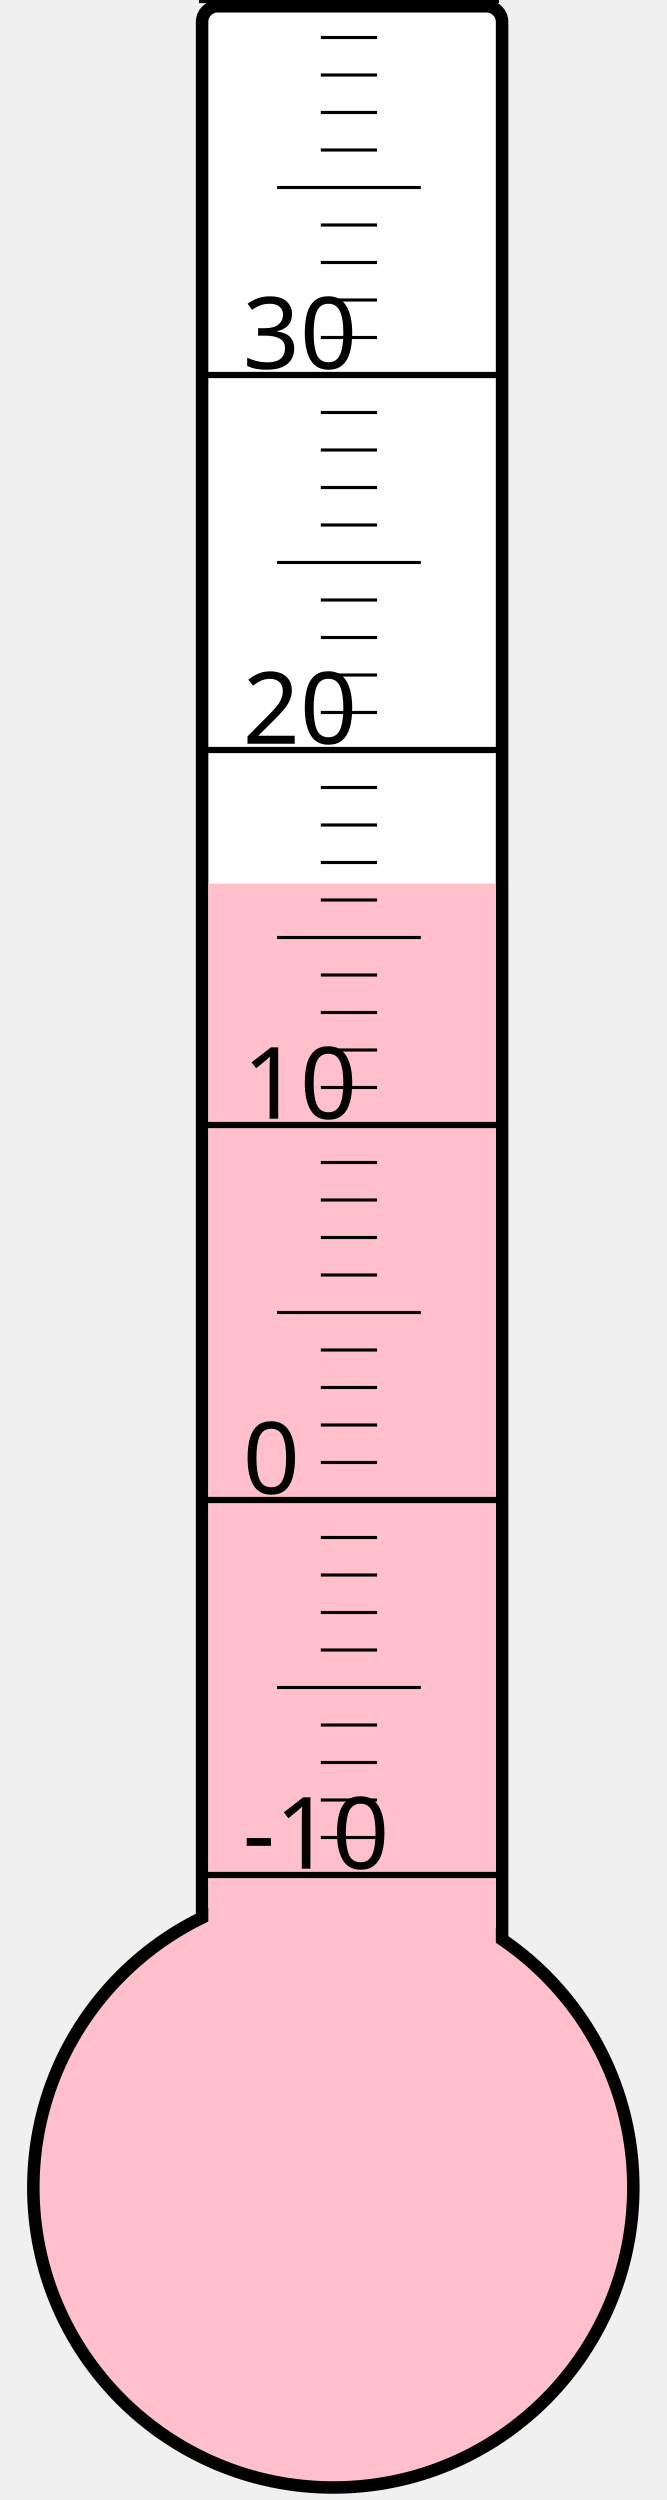
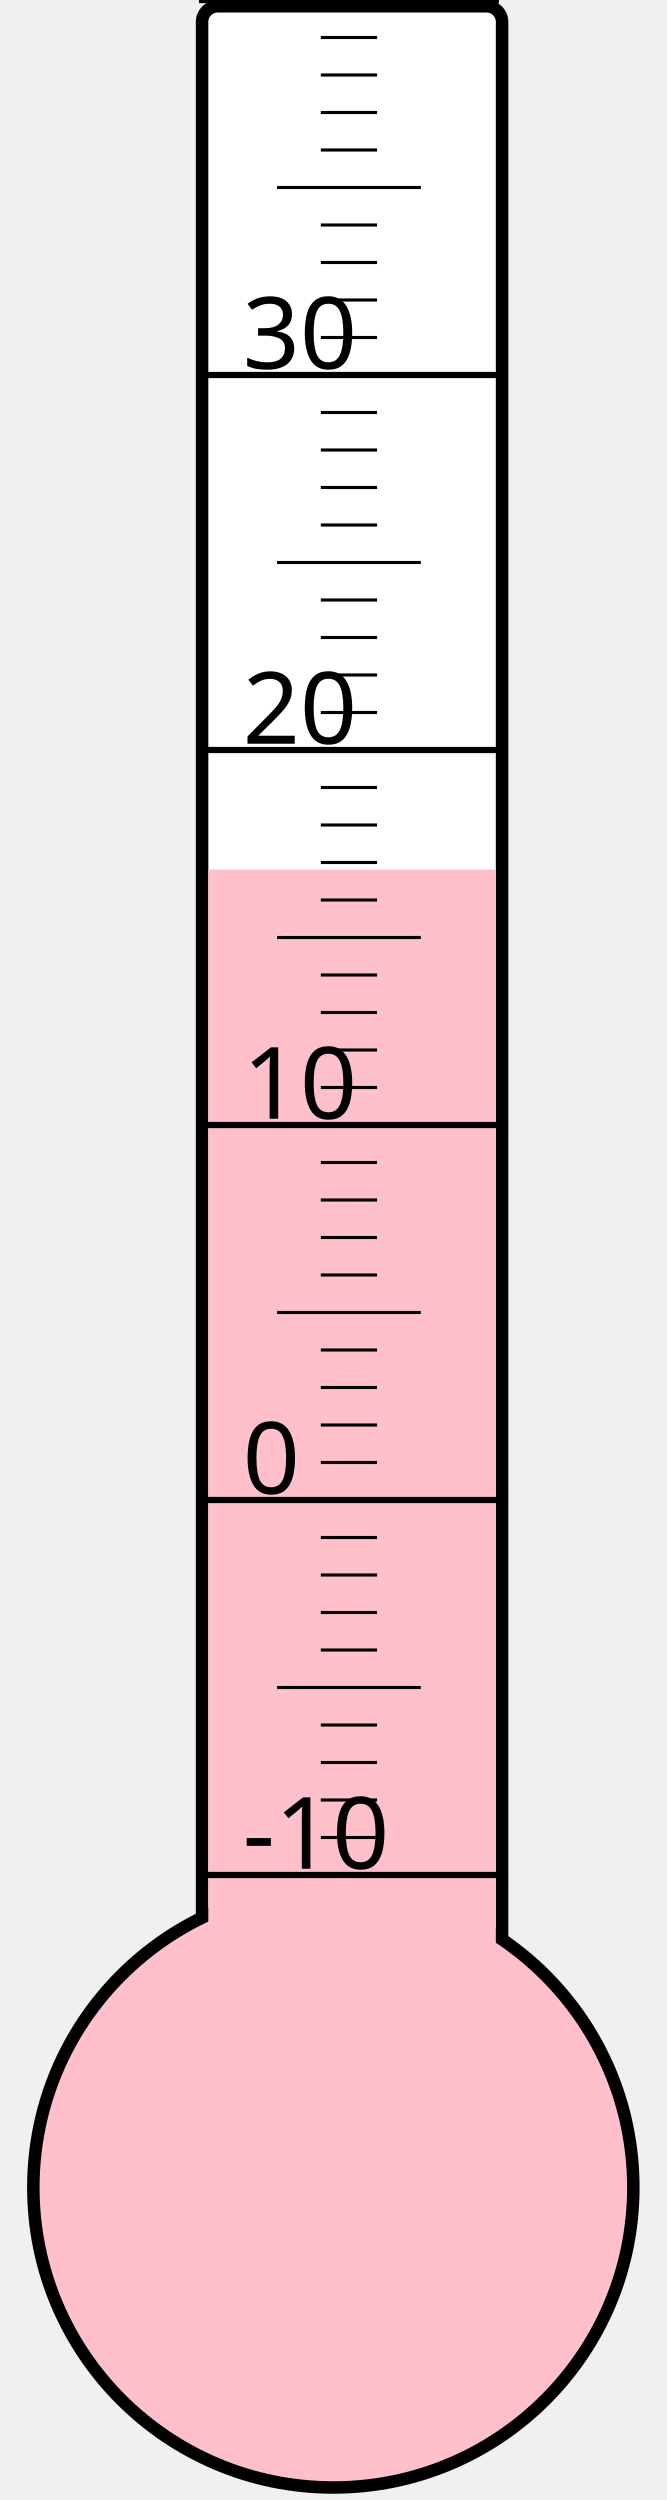
<svg xmlns="http://www.w3.org/2000/svg" width="40px" height="150px" viewBox="0 0 200 800">
  <rect width="200" height="800" x="0" y="0" style="fill: #ffffeb; fill-opacity: 0;" />
  <rect width="96" height="680" x="58" y="2" rx="5" ry="5" style="fill: white; fill-opacity: 1; stroke: black; stroke-width: 4;" />
  <circle cx="100" cy="700" r="96" style="fill: pink; stroke: black; stroke-width: 4;" />
-   <rect width="92" height="417.25" x="60" y="282.75" style="fill: pink; fill-opacity: 1; stroke-width: 0;" />
+   <rect width="92" height="421.75" x="60" y="278.25" style="fill: pink; fill-opacity: 1; stroke-width: 0;" />
  <text x="71" y="598" style="font-family: sans-serif; font-size: 24pt;">-10</text>
  <text x="71" y="478" style="font-family: sans-serif; font-size: 24pt;">0</text>
  <text x="71" y="358" style="font-family: sans-serif; font-size: 24pt;">10</text>
  <text x="71" y="238" style="font-family: sans-serif; font-size: 24pt;">20</text>
  <text x="71" y="118" style="font-family: sans-serif; font-size: 24pt;">30</text>
  <g style="stroke: black;">
    <line x1="57" y1="600" x2="153" y2="600" style="stroke-width: 2;" />
    <line x1="96" y1="588" x2="114" y2="588" style="stroke-width: 1;" />
    <line x1="96" y1="576" x2="114" y2="576" style="stroke-width: 1;" />
    <line x1="96" y1="564" x2="114" y2="564" style="stroke-width: 1;" />
    <line x1="96" y1="552" x2="114" y2="552" style="stroke-width: 1;" />
    <line x1="82" y1="540" x2="128" y2="540" style="stroke-width: 1;" />
    <line x1="96" y1="528" x2="114" y2="528" style="stroke-width: 1;" />
    <line x1="96" y1="516" x2="114" y2="516" style="stroke-width: 1;" />
    <line x1="96" y1="504" x2="114" y2="504" style="stroke-width: 1;" />
    <line x1="96" y1="492" x2="114" y2="492" style="stroke-width: 1;" />
    <line x1="57" y1="480" x2="153" y2="480" style="stroke-width: 2;" />
    <line x1="96" y1="468" x2="114" y2="468" style="stroke-width: 1;" />
    <line x1="96" y1="456" x2="114" y2="456" style="stroke-width: 1;" />
    <line x1="96" y1="444" x2="114" y2="444" style="stroke-width: 1;" />
    <line x1="96" y1="432" x2="114" y2="432" style="stroke-width: 1;" />
    <line x1="82" y1="420" x2="128" y2="420" style="stroke-width: 1;" />
    <line x1="96" y1="408" x2="114" y2="408" style="stroke-width: 1;" />
    <line x1="96" y1="396" x2="114" y2="396" style="stroke-width: 1;" />
    <line x1="96" y1="384" x2="114" y2="384" style="stroke-width: 1;" />
    <line x1="96" y1="372" x2="114" y2="372" style="stroke-width: 1;" />
    <line x1="57" y1="360" x2="153" y2="360" style="stroke-width: 2;" />
    <line x1="96" y1="348" x2="114" y2="348" style="stroke-width: 1;" />
    <line x1="96" y1="336" x2="114" y2="336" style="stroke-width: 1;" />
    <line x1="96" y1="324" x2="114" y2="324" style="stroke-width: 1;" />
    <line x1="96" y1="312" x2="114" y2="312" style="stroke-width: 1;" />
    <line x1="82" y1="300" x2="128" y2="300" style="stroke-width: 1;" />
    <line x1="96" y1="288" x2="114" y2="288" style="stroke-width: 1;" />
    <line x1="96" y1="276" x2="114" y2="276" style="stroke-width: 1;" />
    <line x1="96" y1="264" x2="114" y2="264" style="stroke-width: 1;" />
    <line x1="96" y1="252" x2="114" y2="252" style="stroke-width: 1;" />
    <line x1="57" y1="240" x2="153" y2="240" style="stroke-width: 2;" />
    <line x1="96" y1="228" x2="114" y2="228" style="stroke-width: 1;" />
    <line x1="96" y1="216" x2="114" y2="216" style="stroke-width: 1;" />
    <line x1="96" y1="204" x2="114" y2="204" style="stroke-width: 1;" />
    <line x1="96" y1="192" x2="114" y2="192" style="stroke-width: 1;" />
    <line x1="82" y1="180" x2="128" y2="180" style="stroke-width: 1;" />
    <line x1="96" y1="168" x2="114" y2="168" style="stroke-width: 1;" />
    <line x1="96" y1="156" x2="114" y2="156" style="stroke-width: 1;" />
    <line x1="96" y1="144" x2="114" y2="144" style="stroke-width: 1;" />
    <line x1="96" y1="132" x2="114" y2="132" style="stroke-width: 1;" />
    <line x1="57" y1="120" x2="153" y2="120" style="stroke-width: 2;" />
    <line x1="96" y1="108" x2="114" y2="108" style="stroke-width: 1;" />
    <line x1="96" y1="96" x2="114" y2="96" style="stroke-width: 1;" />
    <line x1="96" y1="84" x2="114" y2="84" style="stroke-width: 1;" />
    <line x1="96" y1="72" x2="114" y2="72" style="stroke-width: 1;" />
    <line x1="82" y1="60" x2="128" y2="60" style="stroke-width: 1;" />
    <line x1="96" y1="48" x2="114" y2="48" style="stroke-width: 1;" />
    <line x1="96" y1="36" x2="114" y2="36" style="stroke-width: 1;" />
    <line x1="96" y1="24" x2="114" y2="24" style="stroke-width: 1;" />
    <line x1="96" y1="12" x2="114" y2="12" style="stroke-width: 1;" />
    <line x1="57" y1="0" x2="153" y2="0" style="stroke-width: 2;" />
  </g>
</svg>
